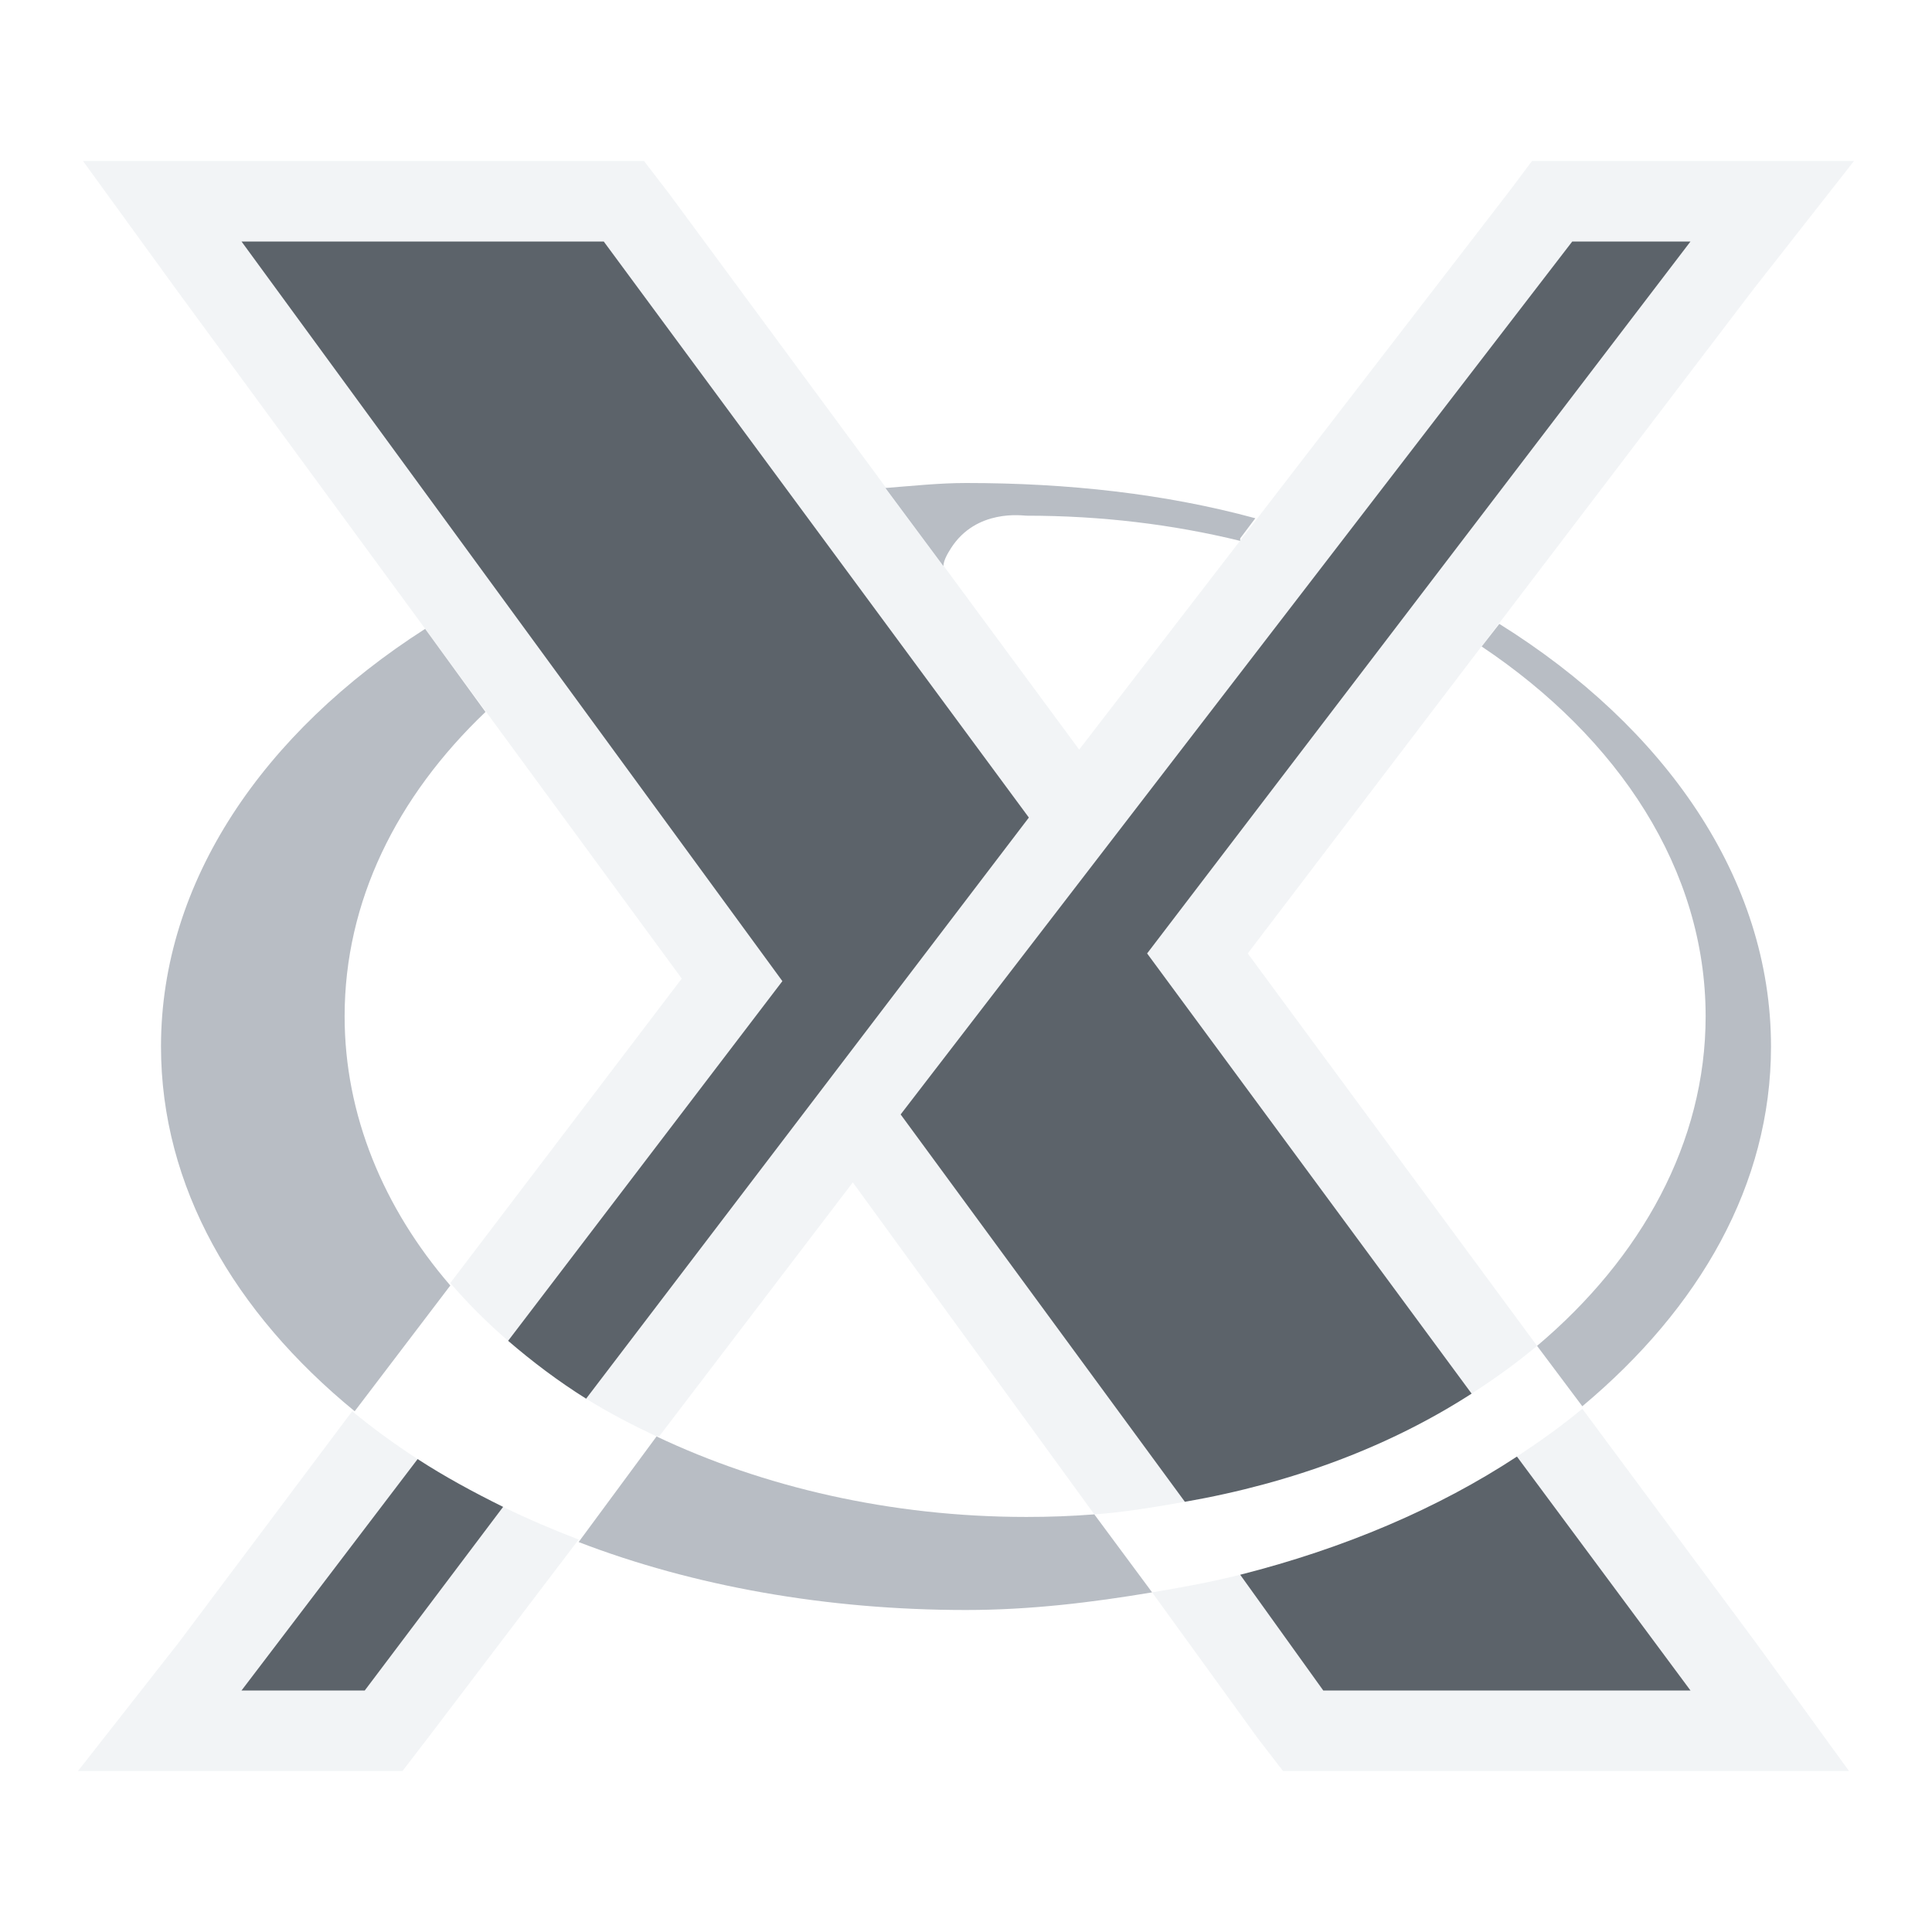
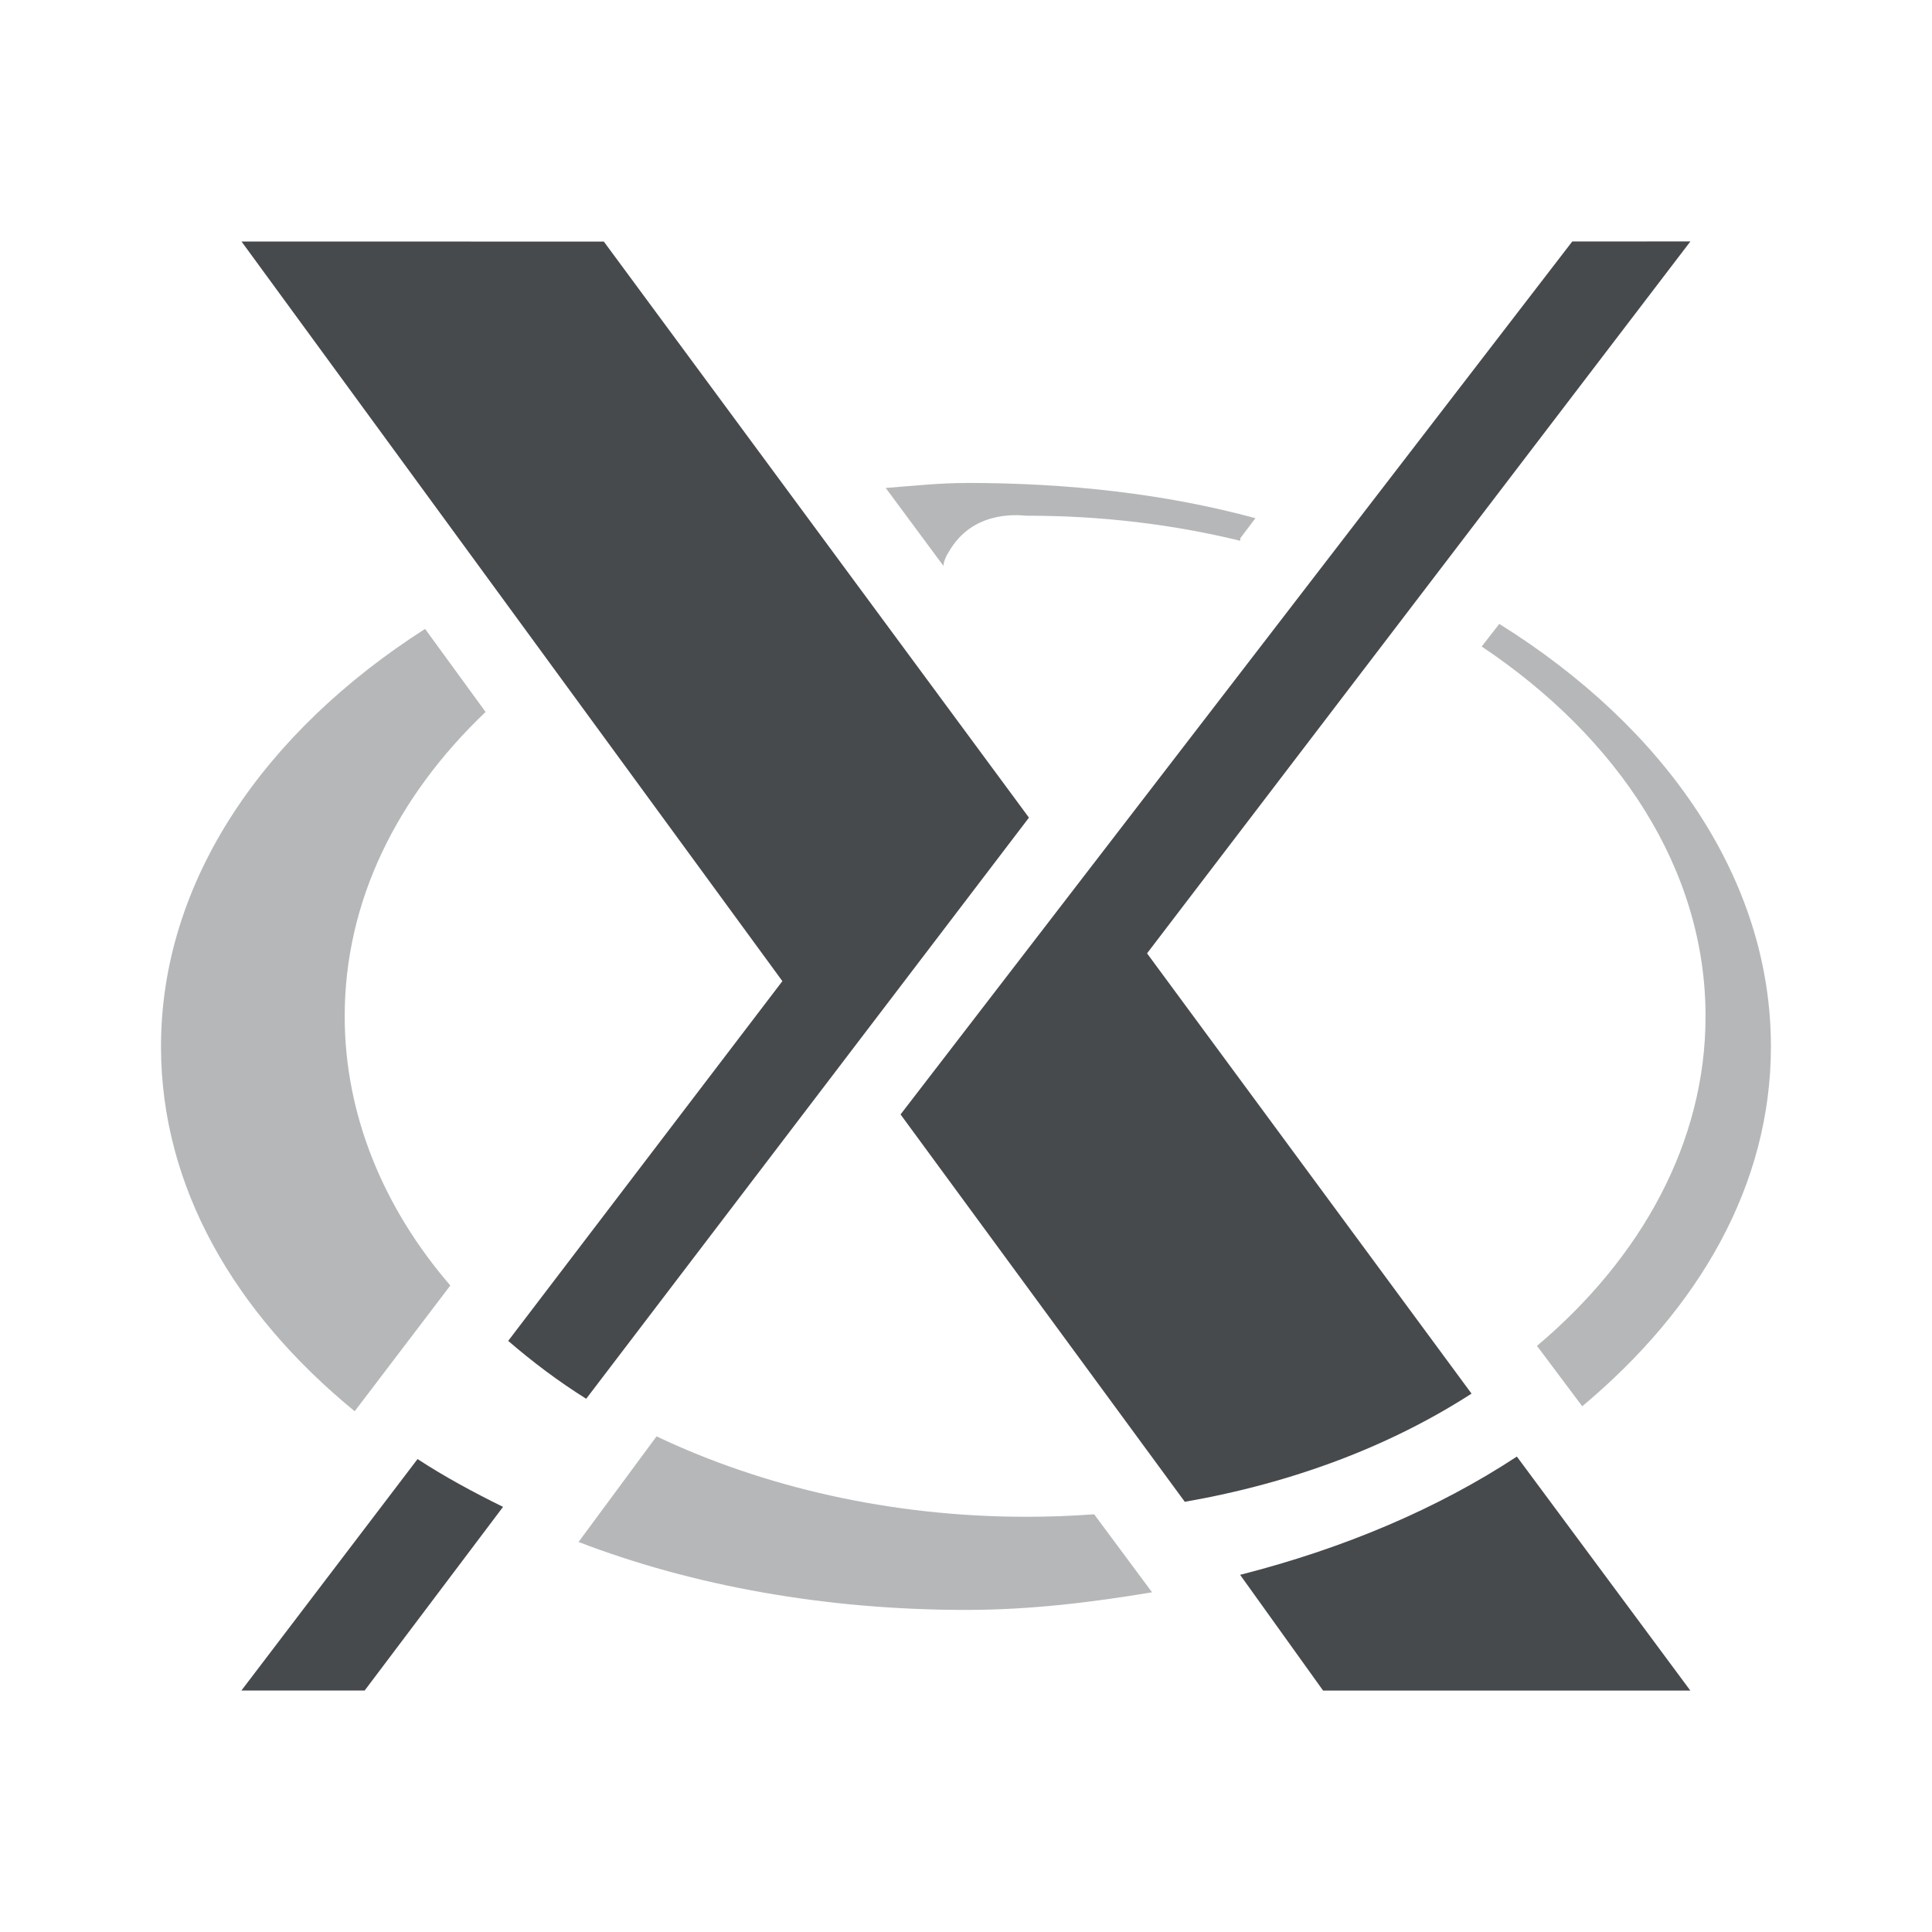
- <svg xmlns="http://www.w3.org/2000/svg" xmlns:xlink="http://www.w3.org/1999/xlink" version="1.1" width="24" height="24" id="svg2">
-   <defs id="defs4">
-     <linearGradient y2="269.494" x2="657.653" y1="235.149" x1="319.208" gradientUnits="userSpaceOnUse" id="LO">
-       <stop id="stop2994" offset="0" style="stop-color:#e54c18" />
-       <stop id="stop2996" offset="1" style="stop-color:#fec350" />
+ <svg xmlns="http://www.w3.org/2000/svg" width="24" height="24" version="1.1">
+   <defs>
+     <linearGradient id="LO" x1="319.21" x2="657.65" y1="235.15" y2="269.49" gradientUnits="userSpaceOnUse">
+       <stop style="stop-color:#e54c18" offset="0" />
+       <stop style="stop-color:#fec350" offset="1" />
    </linearGradient>
-     <linearGradient xlink:href="#LO" id="linearGradient3024" gradientUnits="userSpaceOnUse" x1="319.208" y1="235.149" x2="657.653" y2="269.494" />
+     <style id="current-color-scheme" type="text/css">.ColorScheme-Text {color:#090d11;}.ColorScheme-Background{color:#ffffff;}</style>
  </defs>
-   <style id="style2986" type="text/css">
- #P1 {fill:url(#LO)}
- rect {opacity:.407;fill:#000cff;width:.505;height:0}
- </style>
-   <rect style="opacity:0.407;fill:#000cff" x="17.618" y="15.328" width="0.019" height="0" id="rect3002" />
-   <style id="style2989" type="text/css">
- #P1 {fill:url(#LO)}
- rect {opacity:.407;fill:#000cff;width:.505;height:0}
- </style>
-   <path style="font-size:medium;font-style:normal;font-variant:normal;font-weight:normal;font-stretch:normal;text-indent:0;text-align:start;text-decoration:none;line-height:normal;letter-spacing:normal;word-spacing:normal;text-transform:none;direction:ltr;block-progression:tb;writing-mode:lr-tb;text-anchor:start;baseline-shift:baseline;color:#000000;fill:#f1f3f5;fill-opacity:0.903;fill-rule:nonzero;stroke:none;stroke-width:2;marker:none;visibility:visible;display:inline;overflow:visible;enable-background:accumulate;font-family:Sans;-inkscape-font-specification:Sans" d="M 1.031 2 L 2.188 3.594 L 8.469 12.156 L 5.594 15.938 C 5.811 16.191 6.049 16.429 6.312 16.656 L 9.719 12.188 L 3 3 L 7.5 3 L 12.781 10.156 L 7.281 17.375 C 7.563 17.551 7.844 17.696 8.156 17.844 L 8.188 17.844 L 10.594 14.688 L 13.594 18.812 C 13.978 18.785 14.352 18.72 14.719 18.656 L 11.188 13.844 L 19.531 3 L 21 3 L 14.25 11.844 L 18.281 17.312 C 18.562 17.132 18.848 16.925 19.094 16.719 L 15.5 11.844 L 21.781 3.594 L 23.031 2 L 21 2 L 19.531 2 L 19.031 2 L 18.75 2.375 L 13.406 9.312 L 8.312 2.406 L 8 2 L 7.5 2 L 3 2 L 1.031 2 z M 19.656 17.5 C 19.402 17.712 19.132 17.904 18.844 18.094 L 21 21 L 16.438 21 L 15.406 19.562 C 15.055 19.651 14.68 19.72 14.312 19.781 L 15.625 21.594 L 15.938 22 L 16.438 22 L 21 22 L 22.969 22 L 21.812 20.406 L 19.656 17.5 z M 4.375 17.531 L 2.219 20.406 L 0.969 22 L 3 22 L 4.531 22 L 5 22 L 5.312 21.594 L 7.188 19.125 C 6.869 19.002 6.546 18.865 6.25 18.719 L 4.531 21 L 3 21 L 5.188 18.125 C 4.898 17.937 4.631 17.742 4.375 17.531 z " id="path3002-1" />
-   <path style="color:#000000;fill:#27303a;fill-opacity:0.753;fill-rule:nonzero;stroke:none;stroke-width:1;marker:none;visibility:visible;display:inline;overflow:visible;enable-background:accumulate" d="M 3 3 L 9.719 12.188 L 6.312 16.656 C 6.608 16.911 6.934 17.158 7.281 17.375 L 12.781 10.156 L 7.5 3 L 3 3 z M 19.531 3 L 11.188 13.844 L 14.719 18.656 C 16.069 18.42 17.272 17.963 18.281 17.312 L 14.25 11.844 L 21 3 L 19.531 3 z M 18.844 18.094 C 17.863 18.739 16.697 19.235 15.406 19.562 L 16.438 21 L 21 21 L 18.844 18.094 z M 5.188 18.125 L 3 21 L 4.531 21 L 6.25 18.719 C 5.878 18.535 5.52 18.341 5.188 18.125 z " id="path3883" />
-   <path style="color:#000000;fill:#8a929e;fill-opacity:0.609;fill-rule:nonzero;stroke:none;stroke-width:1;marker:none;visibility:visible;display:inline;overflow:visible;enable-background:accumulate" d="M 12 6 C 11.668 6 11.336 6.036 11 6.062 L 11.719 7.031 C 11.723 6.955 11.773 6.875 11.812 6.812 C 12.128 6.316 12.706 6.406 12.75 6.406 C 13.681 6.406 14.568 6.514 15.406 6.719 L 15.406 6.688 L 15.594 6.438 C 14.476 6.134 13.27 6 12 6 z M 18.625 7.75 L 18.406 8.031 C 20.107 9.17 21.188 10.801 21.188 12.625 C 21.188 14.19 20.391 15.625 19.094 16.719 L 19.656 17.469 C 21.114 16.25 22 14.714 22 13 C 22 10.916 20.685 9.035 18.625 7.75 z M 5.281 7.812 C 3.276 9.096 2 10.947 2 13 C 2 14.74 2.909 16.305 4.406 17.531 L 5.594 15.969 C 4.763 15.006 4.281 13.849 4.281 12.625 C 4.281 11.196 4.929 9.895 6.031 8.844 L 5.281 7.812 z M 8.156 17.844 L 7.188 19.156 C 8.611 19.703 10.264 20 12 20 C 12.802 20 13.565 19.906 14.312 19.781 L 13.594 18.812 C 13.31 18.834 13.042 18.844 12.75 18.844 C 11.063 18.844 9.476 18.471 8.156 17.844 z " id="P1" />
-   <rect style="opacity:0.407;fill:#000cff" x="27.114" y="10.99" width="0.031" height="0" id="rect3005" />
+   <style type="text/css">#P1 {fill:url(#LO)}
+ rect {opacity:.407;fill:#000cff;width:.505;height:0}</style>
+   <path class="ColorScheme-Background" d="m12 6c-0.332 0-0.664 0.036-1 0.062l0.719 0.969c0.004-0.077 0.054-0.156 0.094-0.219 0.315-0.496 0.893-0.406 0.938-0.406 0.931 0 1.818 0.107 2.656 0.312v-0.031l0.188-0.25c-1.118-0.303-2.324-0.438-3.594-0.438zm6.625 1.75-0.219 0.281c1.701 1.139 2.781 2.769 2.781 4.594 0 1.565-0.796 3-2.094 4.094l0.562 0.75c1.458-1.219 2.344-2.754 2.344-4.469 0-2.084-1.315-3.965-3.375-5.25zm-13.344 0.062c-2.005 1.283-3.281 3.135-3.281 5.188 0 1.74 0.909 3.305 2.406 4.531l1.188-1.562c-0.83-0.963-1.312-2.12-1.312-3.344 5e-7 -1.429 0.648-2.73 1.75-3.781zm2.875 10.031-0.969 1.312c1.423 0.547 3.076 0.844 4.812 0.844 0.802 0 1.565-0.094 2.312-0.219l-0.719-0.969c-0.284 0.021-0.552 0.031-0.844 0.031-1.687 0-3.274-0.372-4.594-1z" style="fill:currentColor;opacity:.3" />
+   <path id="e" class="ColorScheme-Text" d="m12 6c-0.332 0-0.664 0.036-1 0.062l0.719 0.969c0.004-0.077 0.054-0.156 0.094-0.219 0.315-0.496 0.893-0.406 0.938-0.406 0.931 0 1.818 0.107 2.656 0.312v-0.031l0.188-0.25c-1.118-0.303-2.324-0.438-3.594-0.438zm6.625 1.75-0.219 0.281c1.701 1.139 2.781 2.769 2.781 4.594 0 1.565-0.796 3-2.094 4.094l0.562 0.75c1.458-1.219 2.344-2.754 2.344-4.469 0-2.084-1.315-3.965-3.375-5.25zm-13.344 0.062c-2.005 1.283-3.281 3.135-3.281 5.188 0 1.74 0.909 3.305 2.406 4.531l1.188-1.562c-0.83-0.963-1.312-2.12-1.312-3.344 5e-7 -1.429 0.648-2.73 1.75-3.781zm2.875 10.031-0.969 1.312c1.423 0.547 3.076 0.844 4.812 0.844 0.802 0 1.565-0.094 2.312-0.219l-0.719-0.969c-0.284 0.021-0.552 0.031-0.844 0.031-1.687 0-3.274-0.372-4.594-1z" style="fill:currentColor;opacity:.3" />
+   <path id="b" class="ColorScheme-Background" d="m1.031 2 1.156 1.594 6.281 8.562-2.875 3.781c0.217 0.254 0.456 0.492 0.719 0.719l3.406-4.469-6.719-9.188h4.5l5.281 7.156-5.5 7.219c0.282 0.176 0.563 0.321 0.875 0.469h0.031l2.406-3.156 3 4.125c0.384-0.028 0.758-0.092 1.125-0.156l-3.531-4.812 8.344-10.844h1.469l-6.75 8.844 4.031 5.469c0.281-0.181 0.567-0.387 0.812-0.594l-3.594-4.875 6.281-8.25 1.25-1.594h-4l-0.281 0.375-5.344 6.938-5.094-6.906-0.312-0.406h-5zm18.625 15.5c-0.255 0.212-0.524 0.404-0.812 0.594l2.156 2.906h-4.562l-1.031-1.438c-0.351 0.089-0.726 0.157-1.094 0.219l1.312 1.812 0.312 0.406h7.031l-1.156-1.594zm-15.281 0.031-2.156 2.875-1.25 1.594h4.031l0.312-0.406 1.875-2.469c-0.319-0.123-0.641-0.26-0.938-0.406l-1.719 2.281h-1.531l2.188-2.875c-0.289-0.188-0.557-0.383-0.812-0.594z" style="fill:currentColor;opacity:.5" />
+   <path class="ColorScheme-Text" d="m3 3 6.719 9.188-3.406 4.469c0.296 0.255 0.621 0.502 0.969 0.719l5.5-7.219-5.281-7.156zm16.531 0-8.344 10.844 3.531 4.812c1.351-0.236 2.554-0.694 3.562-1.344l-4.031-5.469 6.75-8.844zm-0.688 15.094c-0.981 0.645-2.147 1.141-3.438 1.469l1.031 1.438h4.562zm-13.656 0.031-2.188 2.875h1.531l1.719-2.281c-0.372-0.183-0.73-0.377-1.062-0.594z" style="fill:currentColor;opacity:.75" />
+   <rect x="17.618" y="15.328" width=".019" height="0" style="fill:#000cff;opacity:.407" />
+   <style type="text/css">#P1 {fill:url(#LO)}
+ rect {opacity:.407;fill:#000cff;width:.505;height:0}</style>
+   <rect x="27.114" y="10.99" width=".031" height="0" style="fill:#000cff;opacity:.407" />
</svg>
